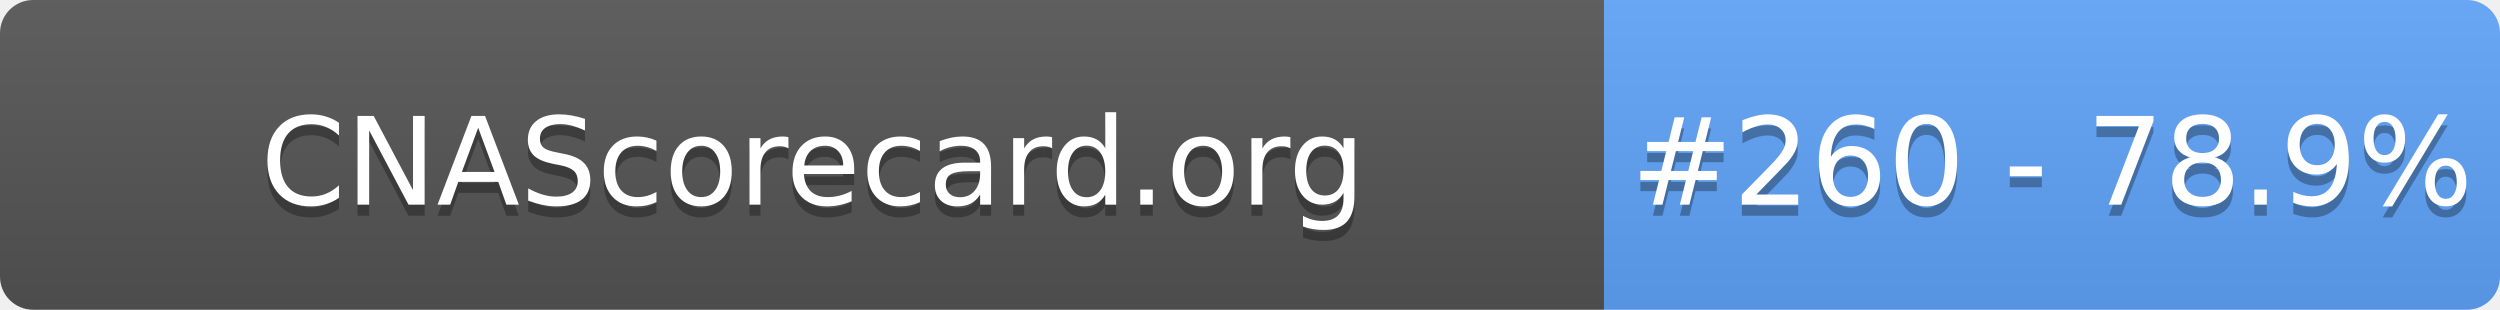
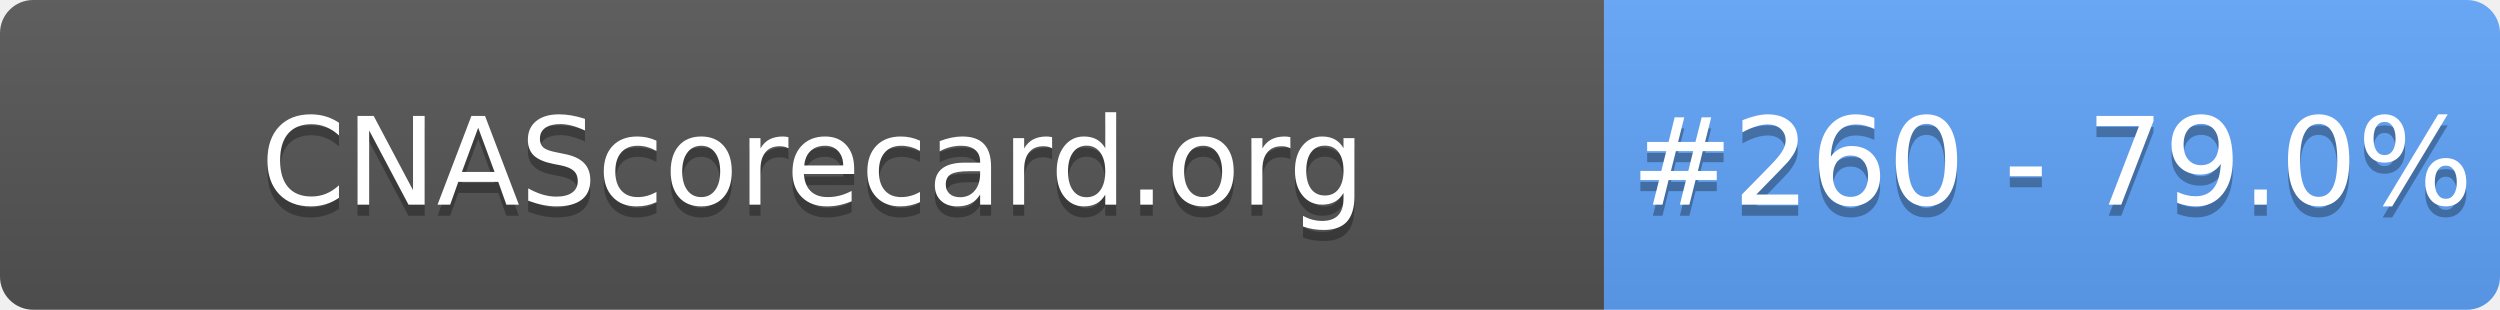
- <svg xmlns="http://www.w3.org/2000/svg" width="226" height="28" role="img" aria-label="CNAScorecard.org: #260 - 78.9%">
+ <svg xmlns="http://www.w3.org/2000/svg" width="226" height="28" role="img" aria-label="CNAScorecard.org: #260 - 79.0%">
  <linearGradient id="s" x2="0" y2="100%">
    <stop offset="0" stop-color="#bbb" stop-opacity=".1" />
    <stop offset="1" stop-opacity=".1" />
  </linearGradient>
  <clipPath id="r">
    <rect width="226" height="28" rx="3" fill="#fff" />
  </clipPath>
  <g clip-path="url(#r)">
    <rect width="145" height="28" fill="#555" />
    <rect x="145" width="81" height="28" fill="#60A5FA" />
    <rect width="226" height="28" fill="url(#s)" />
  </g>
  <g fill="#fff" text-anchor="middle" font-family="Verdana,Geneva,DejaVu Sans,sans-serif" text-rendering="geometricPrecision" font-size="110">
    <text aria-hidden="true" x="735" y="195" fill="#010101" fill-opacity=".3" transform="scale(.1)" textLength="1350">CNAScorecard.org</text>
    <text x="735" y="185" transform="scale(.1)" fill="#fff" textLength="1350">CNAScorecard.org</text>
-     <text aria-hidden="true" x="1855" y="195" fill="#010101" fill-opacity=".3" transform="scale(.1)" textLength="660">#260 - 78.9%</text>
-     <text x="1855" y="185" transform="scale(.1)" fill="#fff" textLength="660">#260 - 78.9%</text>
+     <text aria-hidden="true" x="1855" y="195" fill="#010101" fill-opacity=".3" transform="scale(.1)" textLength="660">#260 - 79.0%</text>
+     <text x="1855" y="185" transform="scale(.1)" fill="#fff" textLength="660">#260 - 79.0%</text>
  </g>
</svg>
